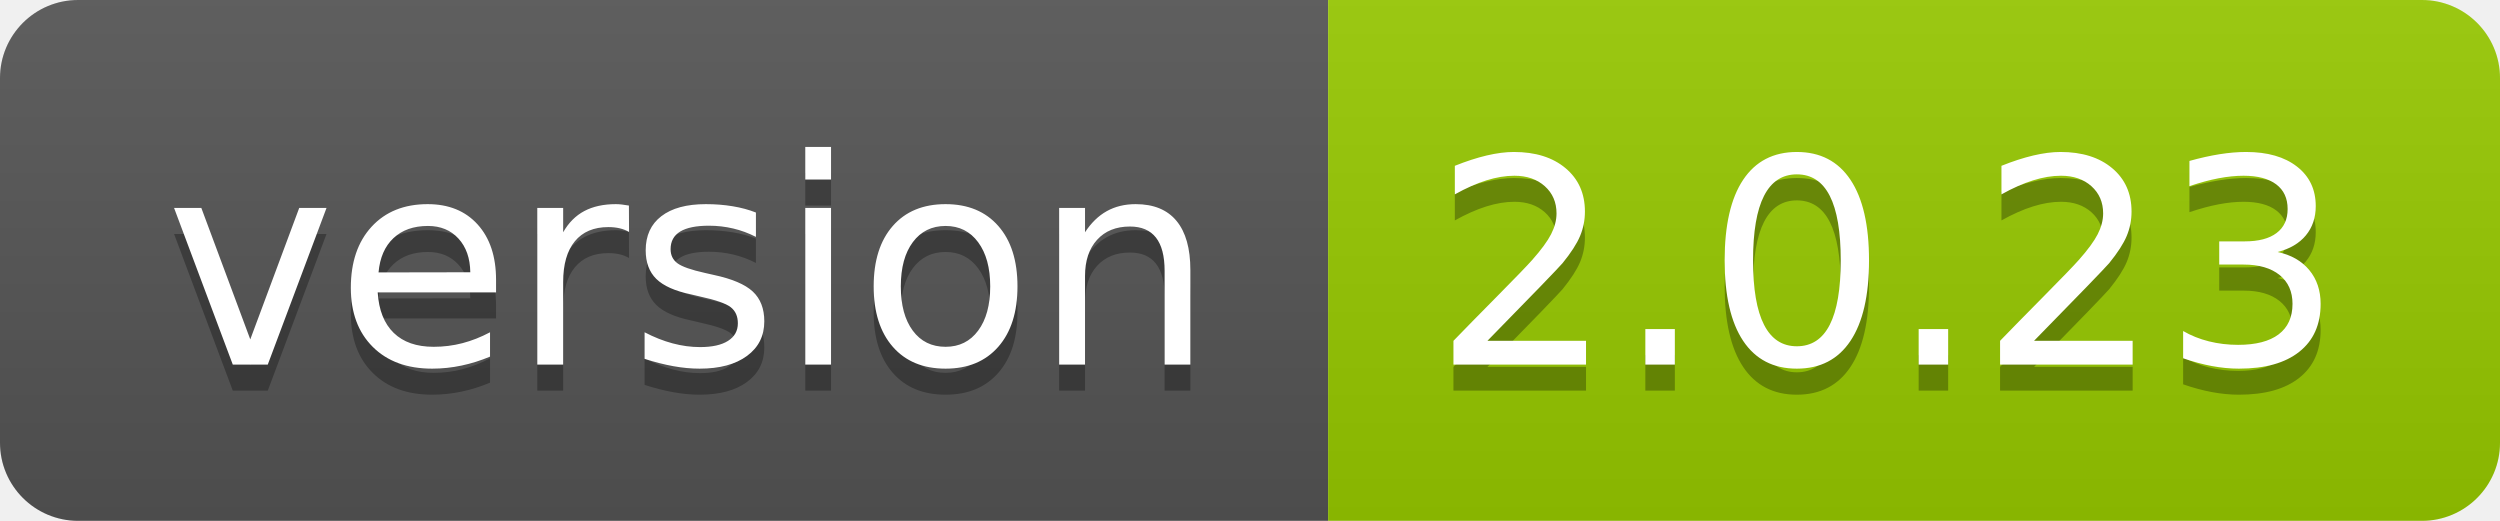
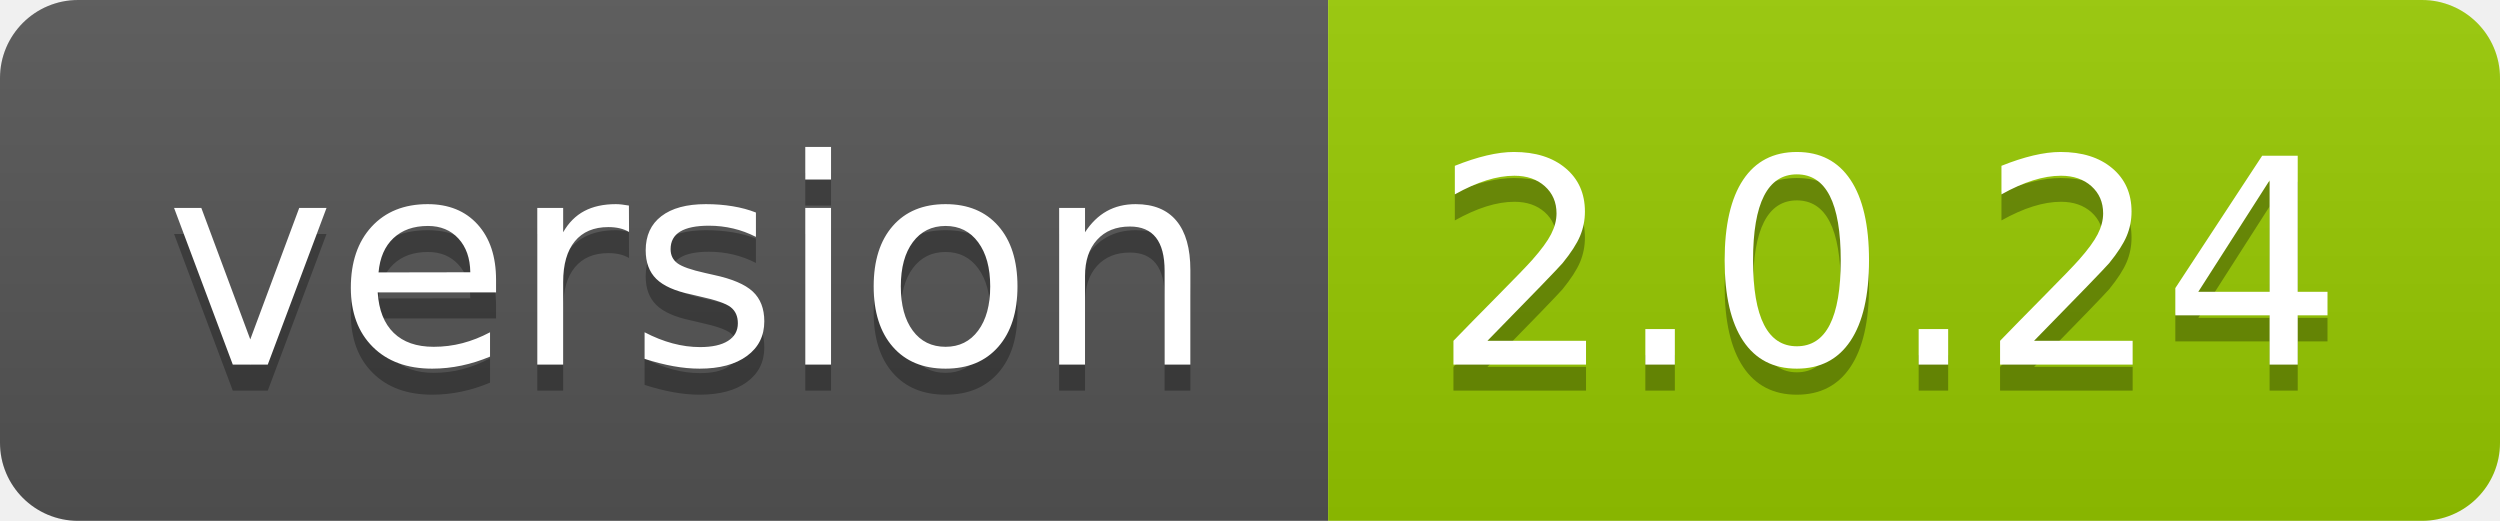
<svg xmlns="http://www.w3.org/2000/svg" width="96" height="20">
  <linearGradient id="smooth" x2="0" y2="100%">
    <stop offset="0" stop-color="#bbb" stop-opacity=".1" />
    <stop offset="1" stop-opacity=".1" />
  </linearGradient>
  <clipPath id="round">
    <rect width="96" height="20" rx="3" fill="#fff" />
  </clipPath>
  <g clip-path="url(#round)">
    <rect width="51" height="20" fill="#555" />
    <rect x="51" width="45" height="20" fill="#97ca00" />
    <rect width="96" height="20" fill="url(#smooth)" />
  </g>
  <g fill="#fff" text-anchor="middle" font-family="DejaVu Sans,Verdana,Geneva,sans-serif" font-size="110">
    <text x="265" y="150" fill="#010101" fill-opacity=".3" transform="scale(0.1)" textLength="410" lengthAdjust="spacing">version</text>
    <text x="265" y="140" transform="scale(0.1)" textLength="410" lengthAdjust="spacing">version</text>
-     <text x="725" y="150" fill="#010101" fill-opacity=".3" transform="scale(0.1)" textLength="350" lengthAdjust="spacing">2.0.23</text>
-     <text x="725" y="140" transform="scale(0.1)" textLength="350" lengthAdjust="spacing">2.0.23</text>
+     <text x="725" y="150" fill="#010101" fill-opacity=".3" transform="scale(0.1)" textLength="350" lengthAdjust="spacing">2.0.24</text>
+     <text x="725" y="140" transform="scale(0.1)" textLength="350" lengthAdjust="spacing">2.0.24</text>
  </g>
</svg>
